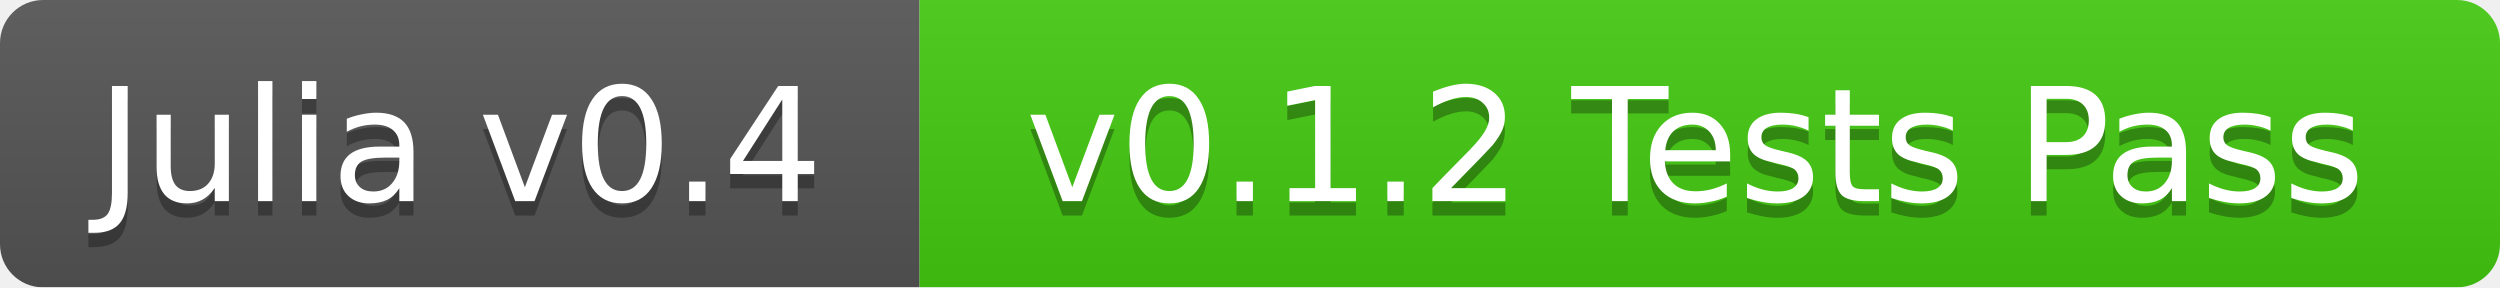
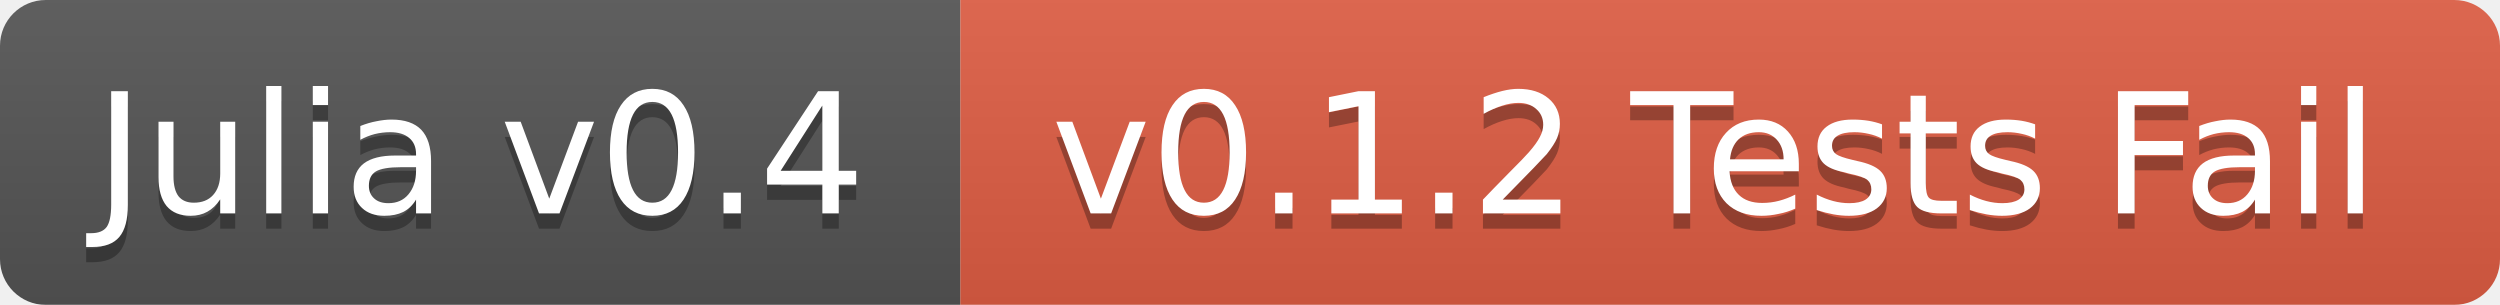
- <svg xmlns="http://www.w3.org/2000/svg" width="174" height="20">
+ <svg xmlns="http://www.w3.org/2000/svg" width="164" height="20">
  <linearGradient id="b" x2="0" y2="100%">
    <stop offset="0" stop-color="#bbb" stop-opacity=".1" />
    <stop offset="1" stop-opacity=".1" />
  </linearGradient>
  <mask id="a">
-     <rect width="174" height="20" rx="3" fill="#fff" />
+     <rect width="164" height="20" rx="3" fill="#fff" />
  </mask>
  <g mask="url(#a)">
-     <path fill="#555" d="M0 0h64v20H0z" />
-     <path fill="#4c1" d="M64 0h110v20H64z" />
-     <path fill="url(#b)" d="M0 0h174v20H0z" />
+     <path fill="#555" d="M0 0h63v20H0z" />
+     <path fill="#e05d44" d="M63 0h101v20H63z" />
+     <path fill="url(#b)" d="M0 0h164v20H0z" />
  </g>
  <g fill="#fff" text-anchor="middle" font-family="DejaVu Sans,Verdana,Geneva,sans-serif" font-size="11">
-     <text x="32" y="15" fill="#010101" fill-opacity=".3">Julia v0.4</text>
-     <text x="32" y="14">Julia v0.4</text>
-     <text x="118" y="15" fill="#010101" fill-opacity=".3">v0.1.2 Tests Pass</text>
-     <text x="118" y="14">v0.1.2 Tests Pass</text>
+     <text x="31.5" y="15" fill="#010101" fill-opacity=".3">Julia v0.4</text>
+     <text x="31.5" y="14">Julia v0.4</text>
+     <text x="112.5" y="15" fill="#010101" fill-opacity=".3">v0.1.2 Tests Fail</text>
+     <text x="112.5" y="14">v0.1.2 Tests Fail</text>
  </g>
</svg>
